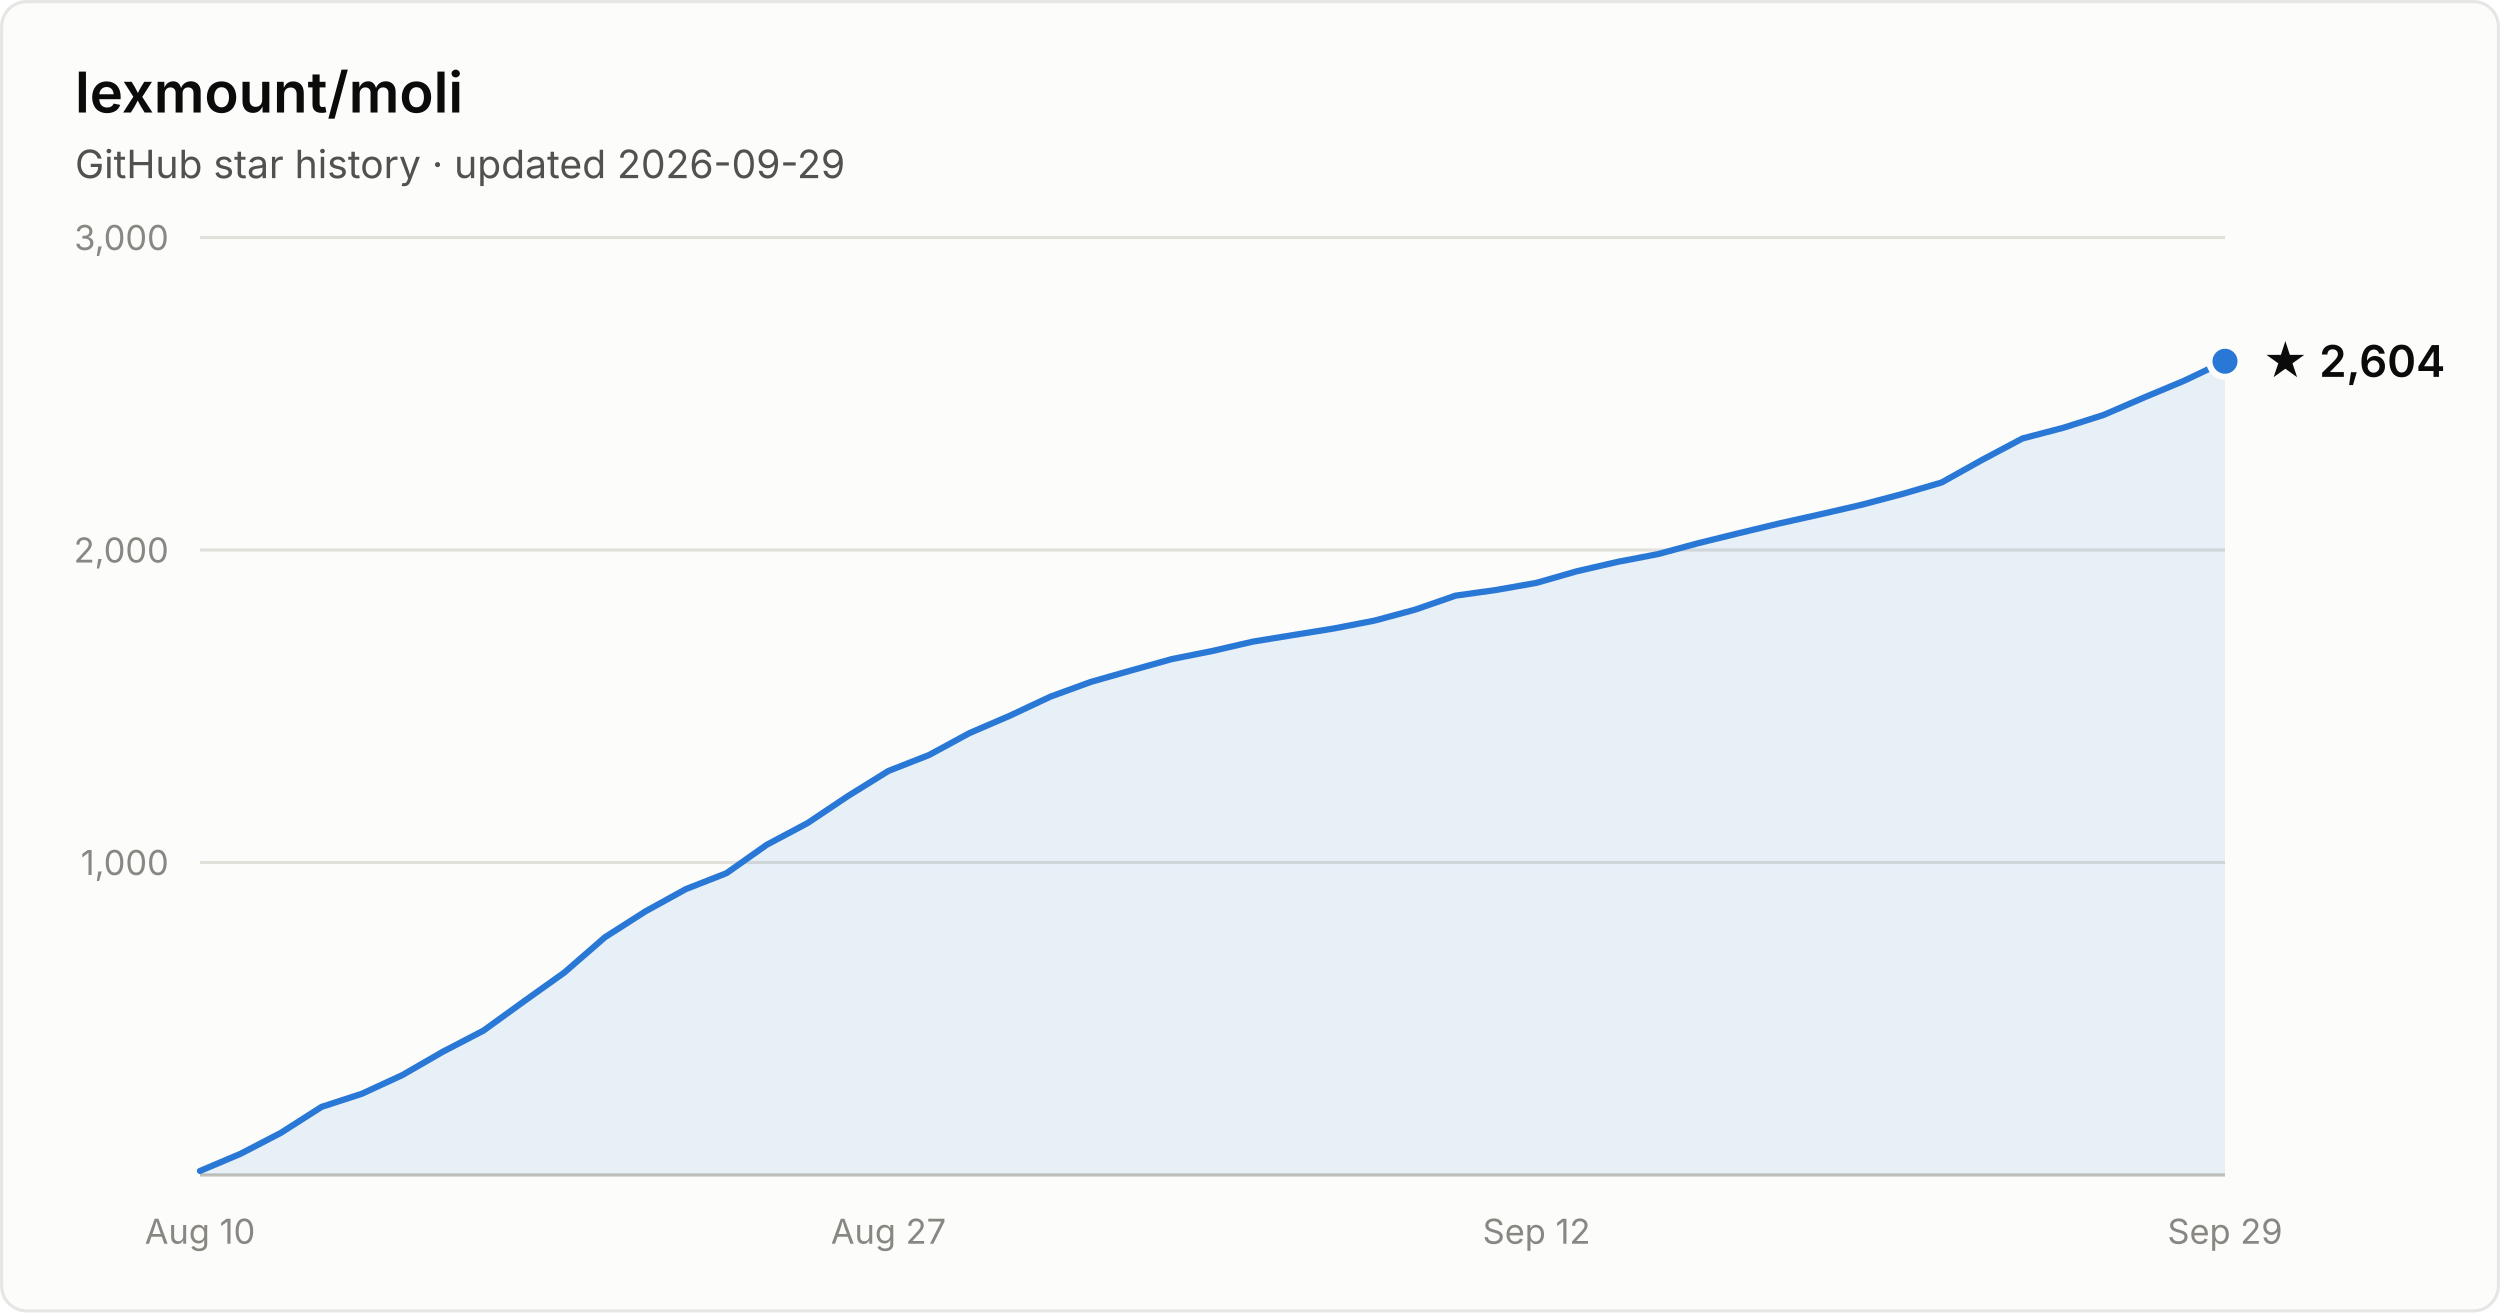
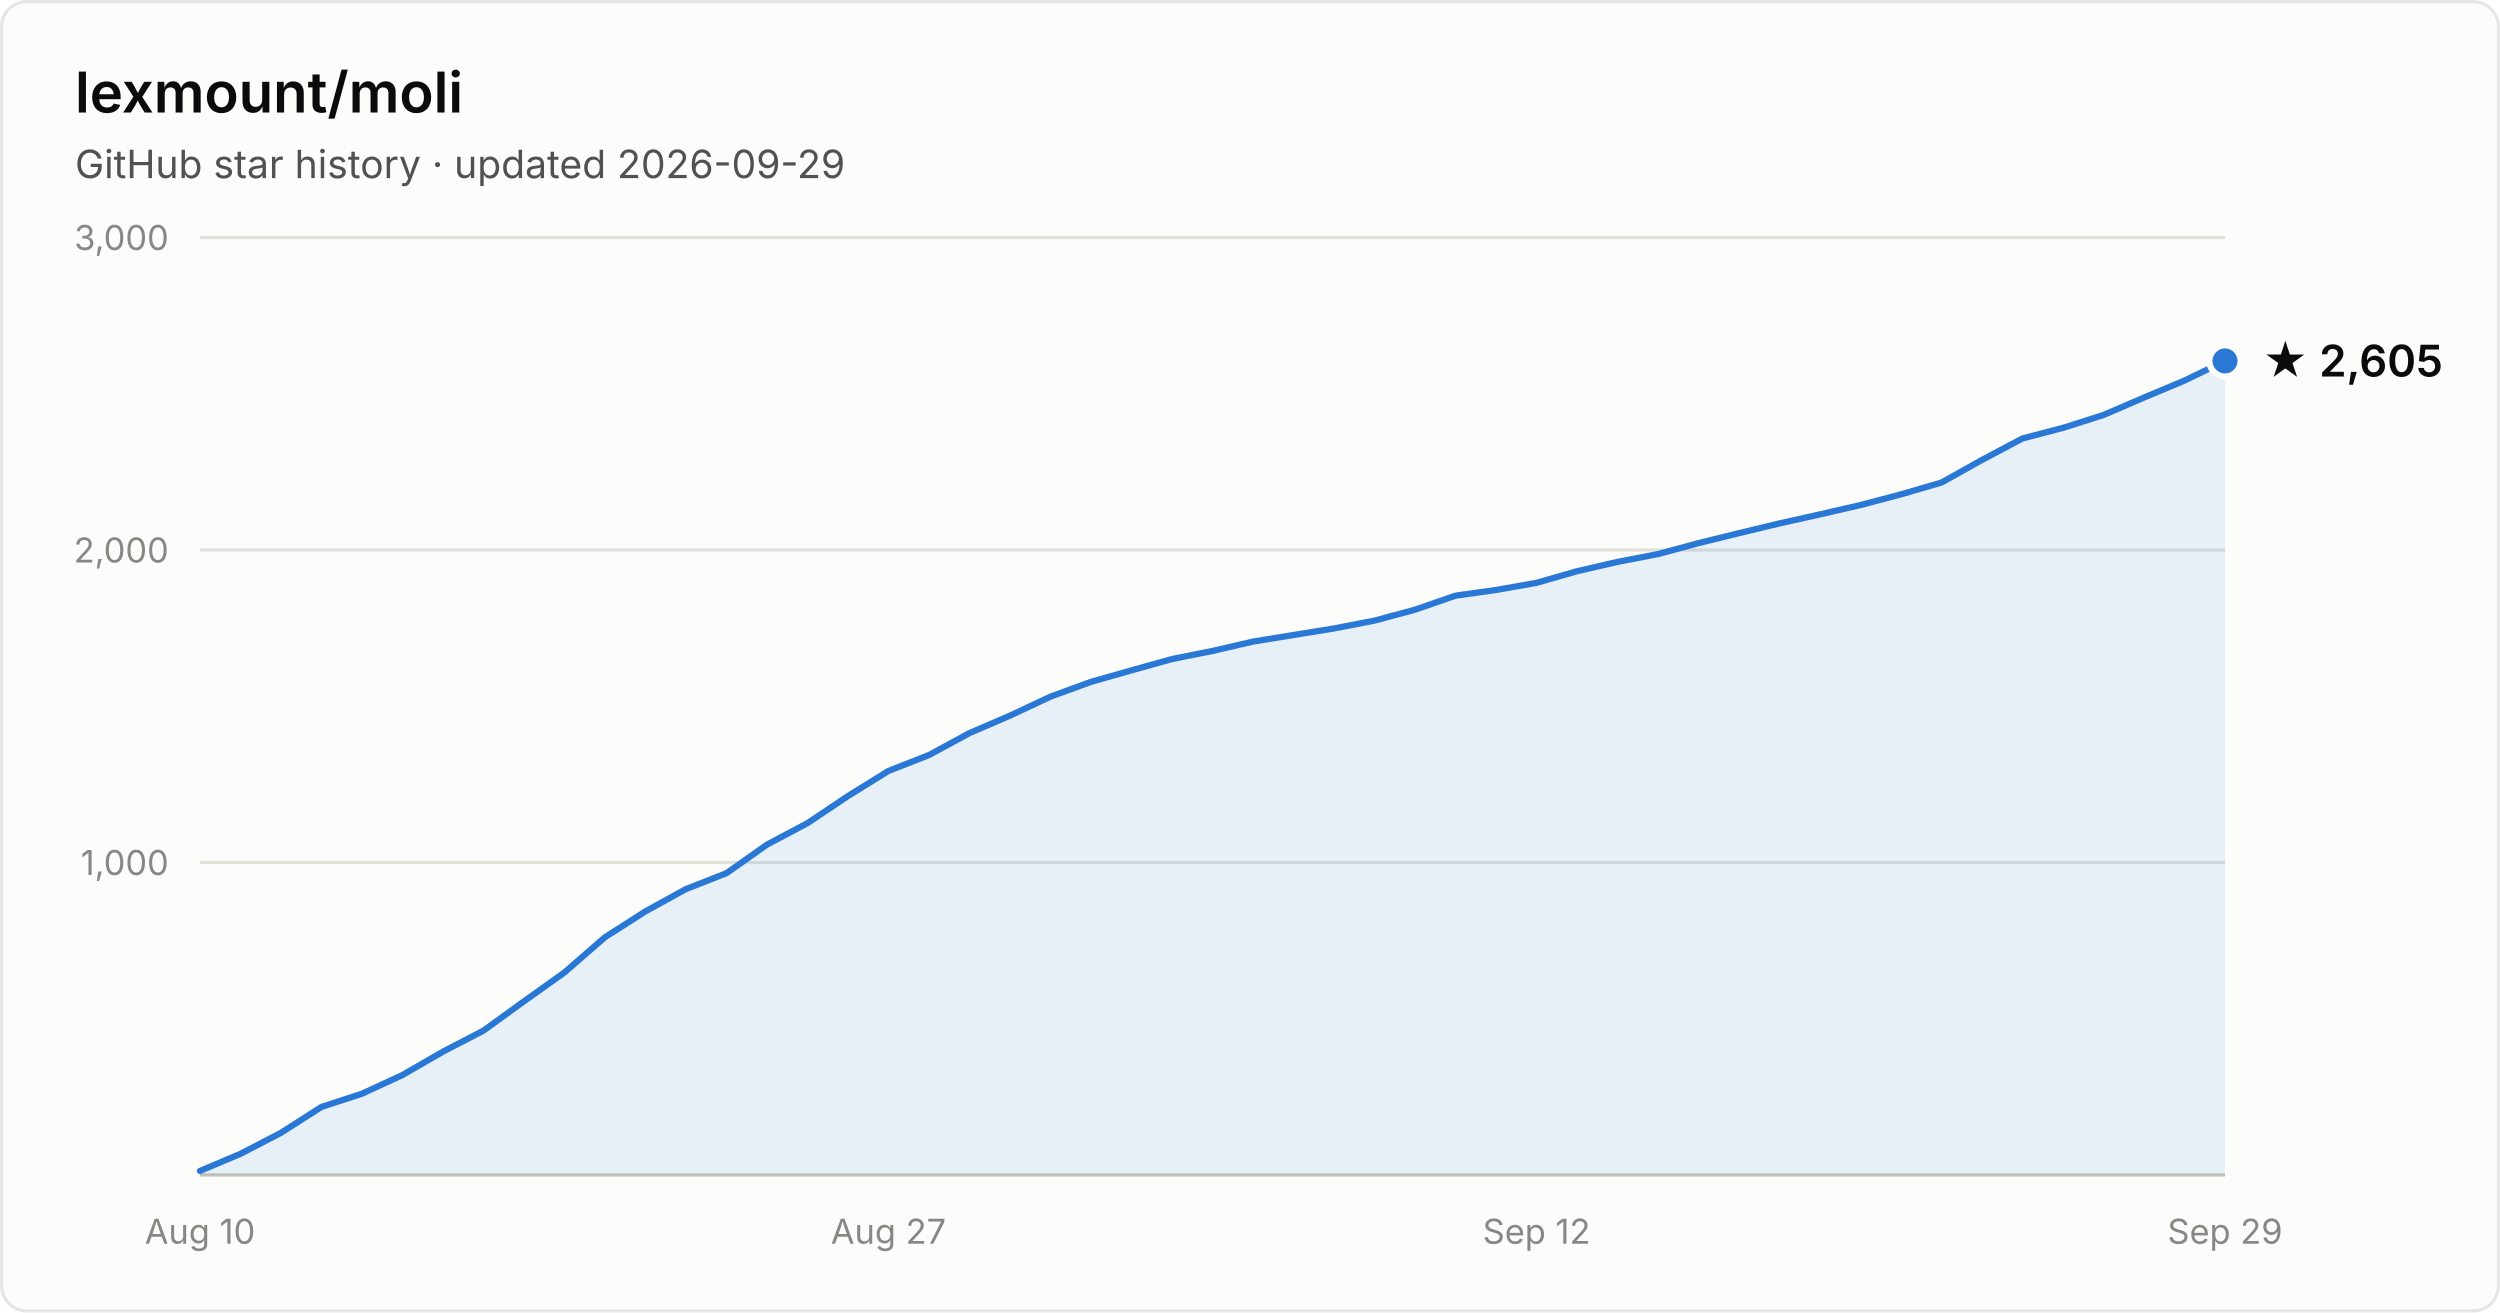
- <svg xmlns="http://www.w3.org/2000/svg" width="800" height="420" viewBox="0 0 800 420" font-family="system-ui, -apple-system, Segoe UI, sans-serif" role="img" aria-label="Star history of lexmount/moli: 2,604 stars as of 2026-09-29">
+ <svg xmlns="http://www.w3.org/2000/svg" width="800" height="420" viewBox="0 0 800 420" font-family="system-ui, -apple-system, Segoe UI, sans-serif" role="img" aria-label="Star history of lexmount/moli: 2,605 stars as of 2026-09-29">
  <rect x="0.5" y="0.5" width="799" height="419" rx="8" fill="#fcfcfb" stroke="rgba(11,11,11,0.10)" />
  <text x="24" y="36" fill="#0b0b0b" font-size="18" font-weight="600">lexmount/moli</text>
  <text x="24" y="57" fill="#52514e" font-size="12.5">GitHub star history · updated 2026-09-29</text>
  <line x1="64" y1="276.0" x2="712" y2="276.0" stroke="#e1e0d9" stroke-width="1" />
  <text x="54" y="280.0" text-anchor="end" fill="#898781" font-size="11" style="font-variant-numeric:tabular-nums">1,000</text>
  <line x1="64" y1="176.0" x2="712" y2="176.0" stroke="#e1e0d9" stroke-width="1" />
  <text x="54" y="180.0" text-anchor="end" fill="#898781" font-size="11" style="font-variant-numeric:tabular-nums">2,000</text>
  <line x1="64" y1="76.0" x2="712" y2="76.0" stroke="#e1e0d9" stroke-width="1" />
  <text x="54" y="80.0" text-anchor="end" fill="#898781" font-size="11" style="font-variant-numeric:tabular-nums">3,000</text>
  <line x1="64" y1="376" x2="712" y2="376" stroke="#c3c2b7" stroke-width="1" />
  <text x="64.0" y="398" text-anchor="middle" fill="#898781" font-size="11" style="font-variant-numeric:tabular-nums">Aug 10</text>
  <text x="284.3" y="398" text-anchor="middle" fill="#898781" font-size="11" style="font-variant-numeric:tabular-nums">Aug 27</text>
  <text x="491.7" y="398" text-anchor="middle" fill="#898781" font-size="11" style="font-variant-numeric:tabular-nums">Sep 12</text>
  <text x="712.0" y="398" text-anchor="middle" fill="#898781" font-size="11" style="font-variant-numeric:tabular-nums">Sep 29</text>
-   <path d="M64.0 374.7 L77.0 369.2 L89.9 362.5 L102.9 354.2 L115.8 350.0 L128.8 344.0 L141.8 336.5 L154.7 329.8 L167.7 320.4 L180.6 311.2 L193.6 299.9 L206.6 291.6 L219.5 284.5 L232.5 279.4 L245.4 270.3 L258.4 263.4 L271.4 254.7 L284.3 246.7 L297.3 241.6 L310.2 234.6 L323.2 229.0 L336.2 222.9 L349.1 218.2 L362.1 214.5 L375.0 210.9 L388.0 208.3 L401.0 205.3 L413.9 203.2 L426.9 201.1 L439.8 198.6 L452.8 195.1 L465.8 190.6 L478.7 188.8 L491.7 186.5 L504.6 182.8 L517.6 179.8 L530.6 177.3 L543.5 173.8 L556.5 170.6 L569.4 167.5 L582.4 164.6 L595.4 161.6 L608.3 158.2 L621.3 154.4 L634.2 147.2 L647.2 140.3 L660.2 136.9 L673.1 132.8 L686.1 127.2 L699.0 121.8 L712.0 115.6 L712.0 376 L64.0 376 Z" fill="#2a78d6" fill-opacity="0.1" />
-   <path d="M64.0 374.7 L77.0 369.2 L89.9 362.5 L102.9 354.2 L115.8 350.0 L128.8 344.0 L141.8 336.5 L154.7 329.8 L167.7 320.4 L180.6 311.2 L193.6 299.9 L206.6 291.6 L219.5 284.5 L232.5 279.4 L245.4 270.3 L258.4 263.4 L271.4 254.7 L284.3 246.7 L297.3 241.6 L310.2 234.6 L323.2 229.0 L336.2 222.9 L349.1 218.2 L362.1 214.5 L375.0 210.9 L388.0 208.3 L401.0 205.3 L413.9 203.2 L426.9 201.1 L439.8 198.6 L452.8 195.1 L465.8 190.6 L478.7 188.8 L491.7 186.5 L504.6 182.8 L517.6 179.8 L530.6 177.3 L543.5 173.8 L556.5 170.6 L569.4 167.5 L582.4 164.6 L595.4 161.6 L608.3 158.2 L621.3 154.4 L634.2 147.2 L647.2 140.3 L660.2 136.9 L673.1 132.8 L686.1 127.2 L699.0 121.8 L712.0 115.6" fill="none" stroke="#2a78d6" stroke-width="2" stroke-linejoin="round" stroke-linecap="round" />
-   <circle cx="712.0" cy="115.6" r="5" fill="#2a78d6" stroke="#fcfcfb" stroke-width="2" />
-   <text x="724.0" y="120.6" fill="#0b0b0b" font-size="14" font-weight="600">★ 2,604</text>
+   <path d="M64.0 374.7 L77.0 369.2 L89.9 362.5 L102.9 354.2 L115.8 350.0 L128.8 344.0 L141.8 336.5 L154.7 329.8 L167.7 320.4 L180.6 311.2 L193.6 299.9 L206.6 291.6 L219.5 284.5 L232.5 279.4 L245.4 270.3 L258.4 263.4 L271.4 254.7 L284.3 246.7 L297.3 241.6 L310.2 234.6 L323.2 229.0 L336.2 222.9 L349.1 218.2 L362.1 214.5 L375.0 210.9 L388.0 208.3 L401.0 205.3 L413.9 203.2 L426.9 201.1 L439.8 198.6 L452.8 195.1 L465.8 190.6 L478.7 188.8 L491.7 186.5 L504.6 182.8 L517.6 179.8 L530.6 177.3 L543.5 173.8 L556.5 170.6 L569.4 167.5 L582.4 164.6 L595.4 161.6 L608.3 158.2 L621.3 154.4 L634.2 147.2 L647.2 140.3 L660.2 136.9 L673.1 132.8 L686.1 127.2 L699.0 121.8 L712.0 115.5 L712.0 376 L64.0 376 Z" fill="#2a78d6" fill-opacity="0.1" />
+   <path d="M64.0 374.7 L77.0 369.2 L89.9 362.5 L102.9 354.2 L115.8 350.0 L128.8 344.0 L141.8 336.5 L154.7 329.8 L167.7 320.4 L180.6 311.2 L193.6 299.9 L206.6 291.6 L219.5 284.5 L232.5 279.4 L245.4 270.3 L258.4 263.4 L271.4 254.7 L284.3 246.7 L297.3 241.6 L310.2 234.6 L323.2 229.0 L336.2 222.9 L349.1 218.2 L362.1 214.5 L375.0 210.9 L388.0 208.3 L401.0 205.3 L413.9 203.2 L426.9 201.1 L439.8 198.6 L452.8 195.1 L465.8 190.6 L478.7 188.8 L491.7 186.5 L504.6 182.8 L517.6 179.8 L530.6 177.3 L543.5 173.8 L556.5 170.6 L569.4 167.5 L582.4 164.6 L595.4 161.6 L608.3 158.2 L621.3 154.4 L634.2 147.2 L647.2 140.3 L660.2 136.9 L673.1 132.8 L686.1 127.2 L699.0 121.8 L712.0 115.5" fill="none" stroke="#2a78d6" stroke-width="2" stroke-linejoin="round" stroke-linecap="round" />
+   <circle cx="712.0" cy="115.5" r="5" fill="#2a78d6" stroke="#fcfcfb" stroke-width="2" />
+   <text x="724.0" y="120.5" fill="#0b0b0b" font-size="14" font-weight="600">★ 2,605</text>
</svg>
